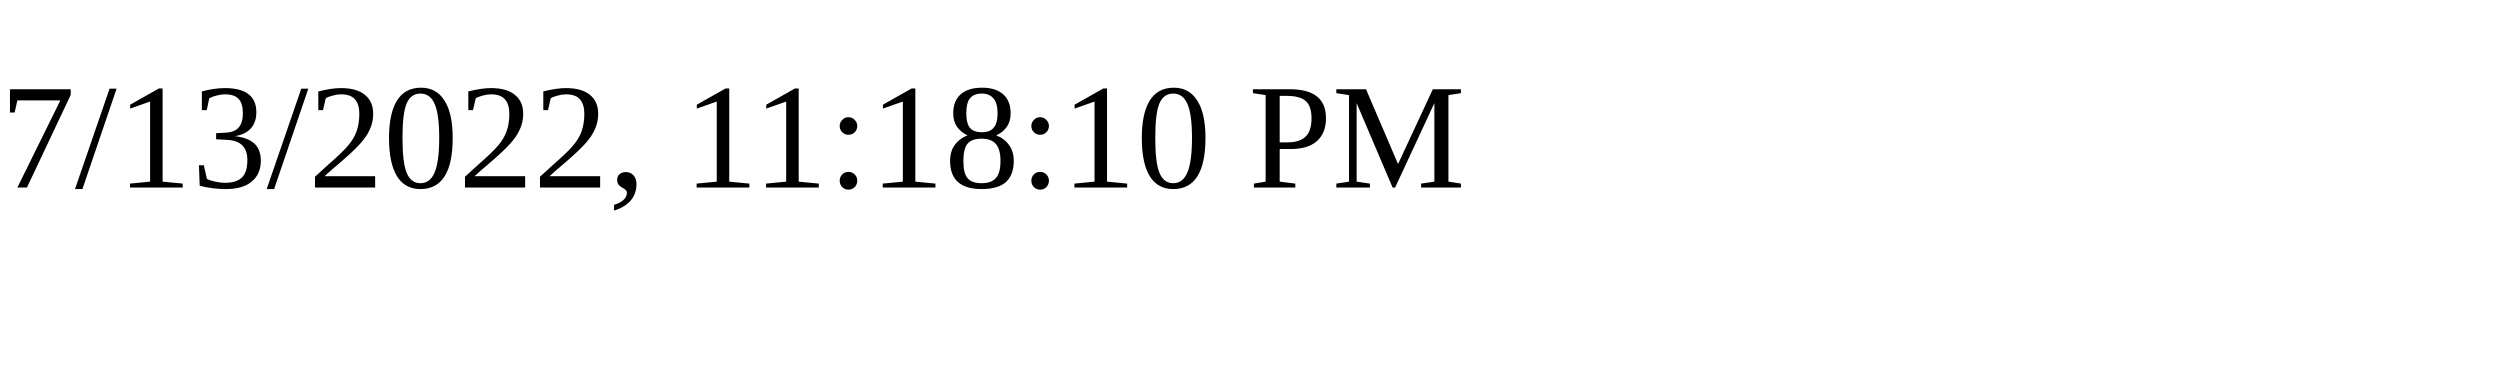
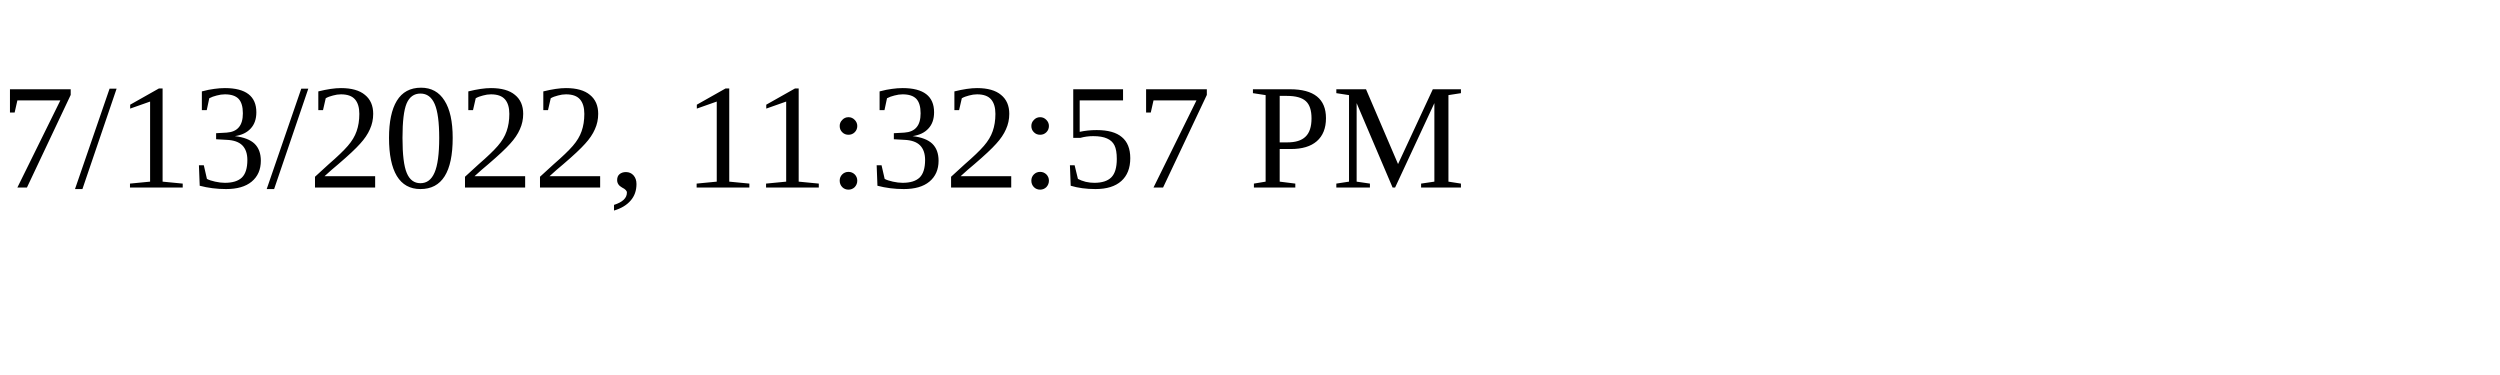
<svg xmlns="http://www.w3.org/2000/svg" height="30" width="200">
-   <text x="0" y="15">7/13/2022, 11:18:10 PM</text>
+   <text x="0" y="15">7/13/2022, 11:32:57 PM</text>
</svg>
